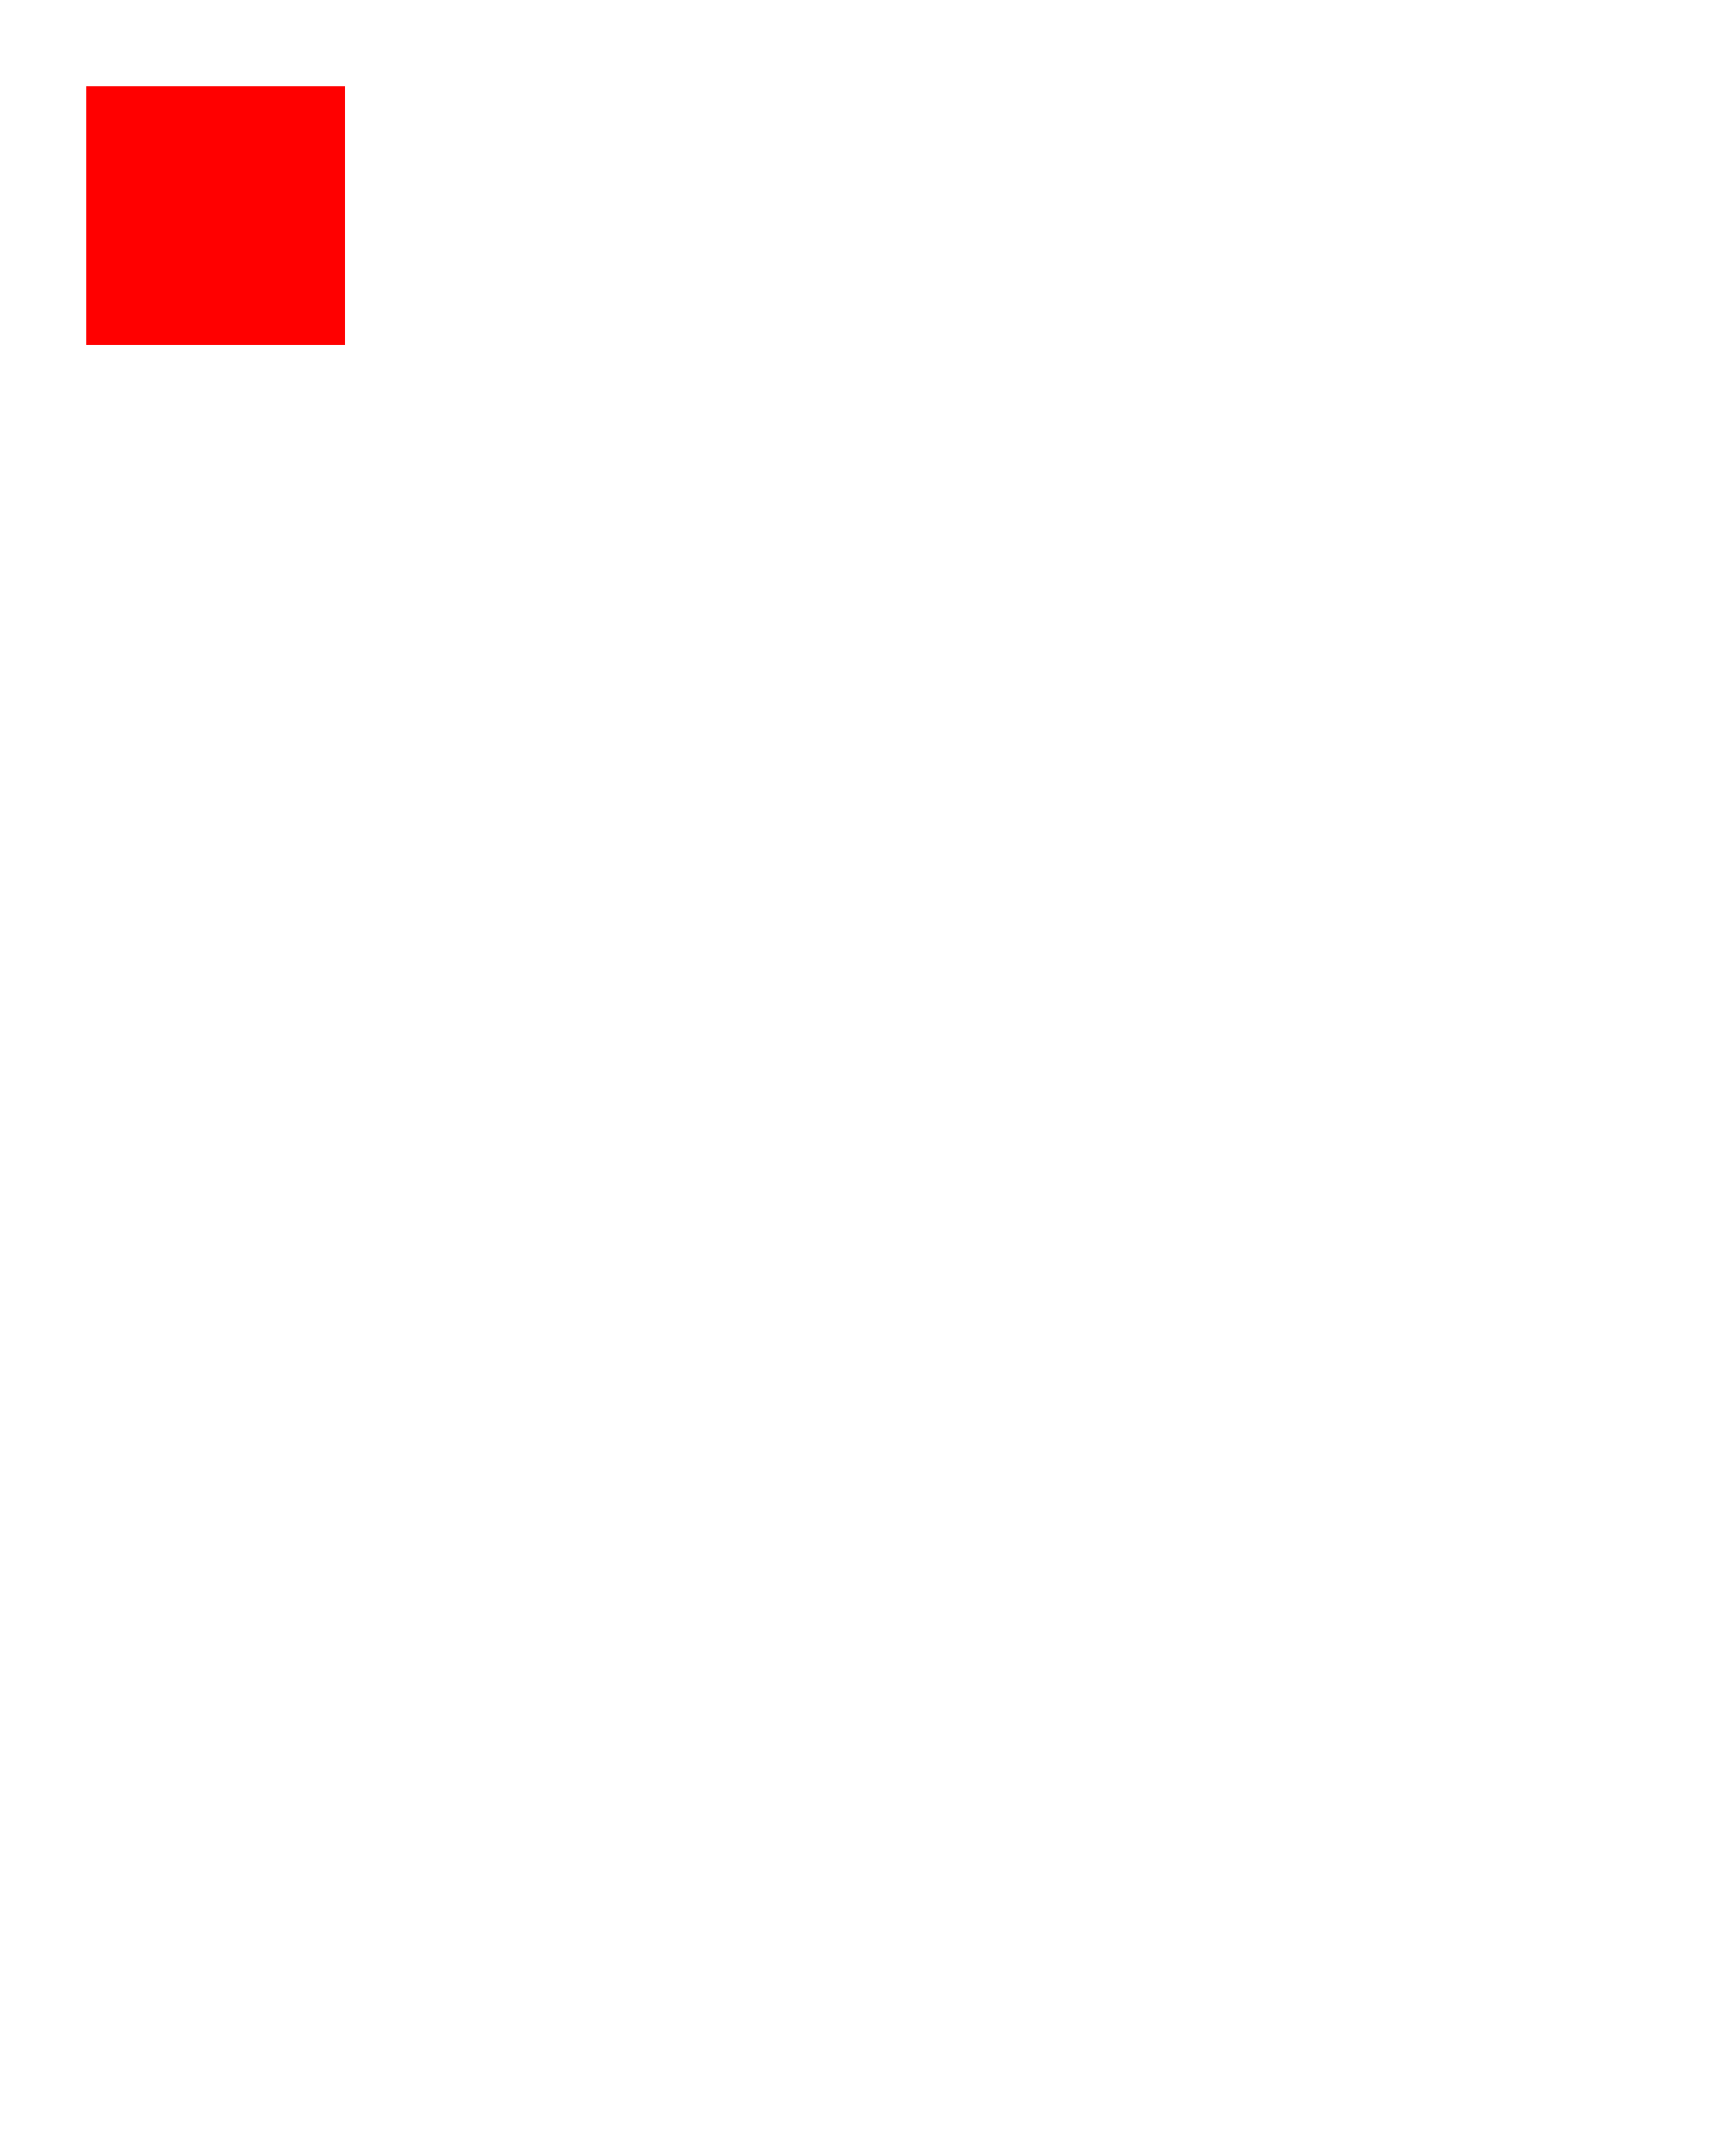
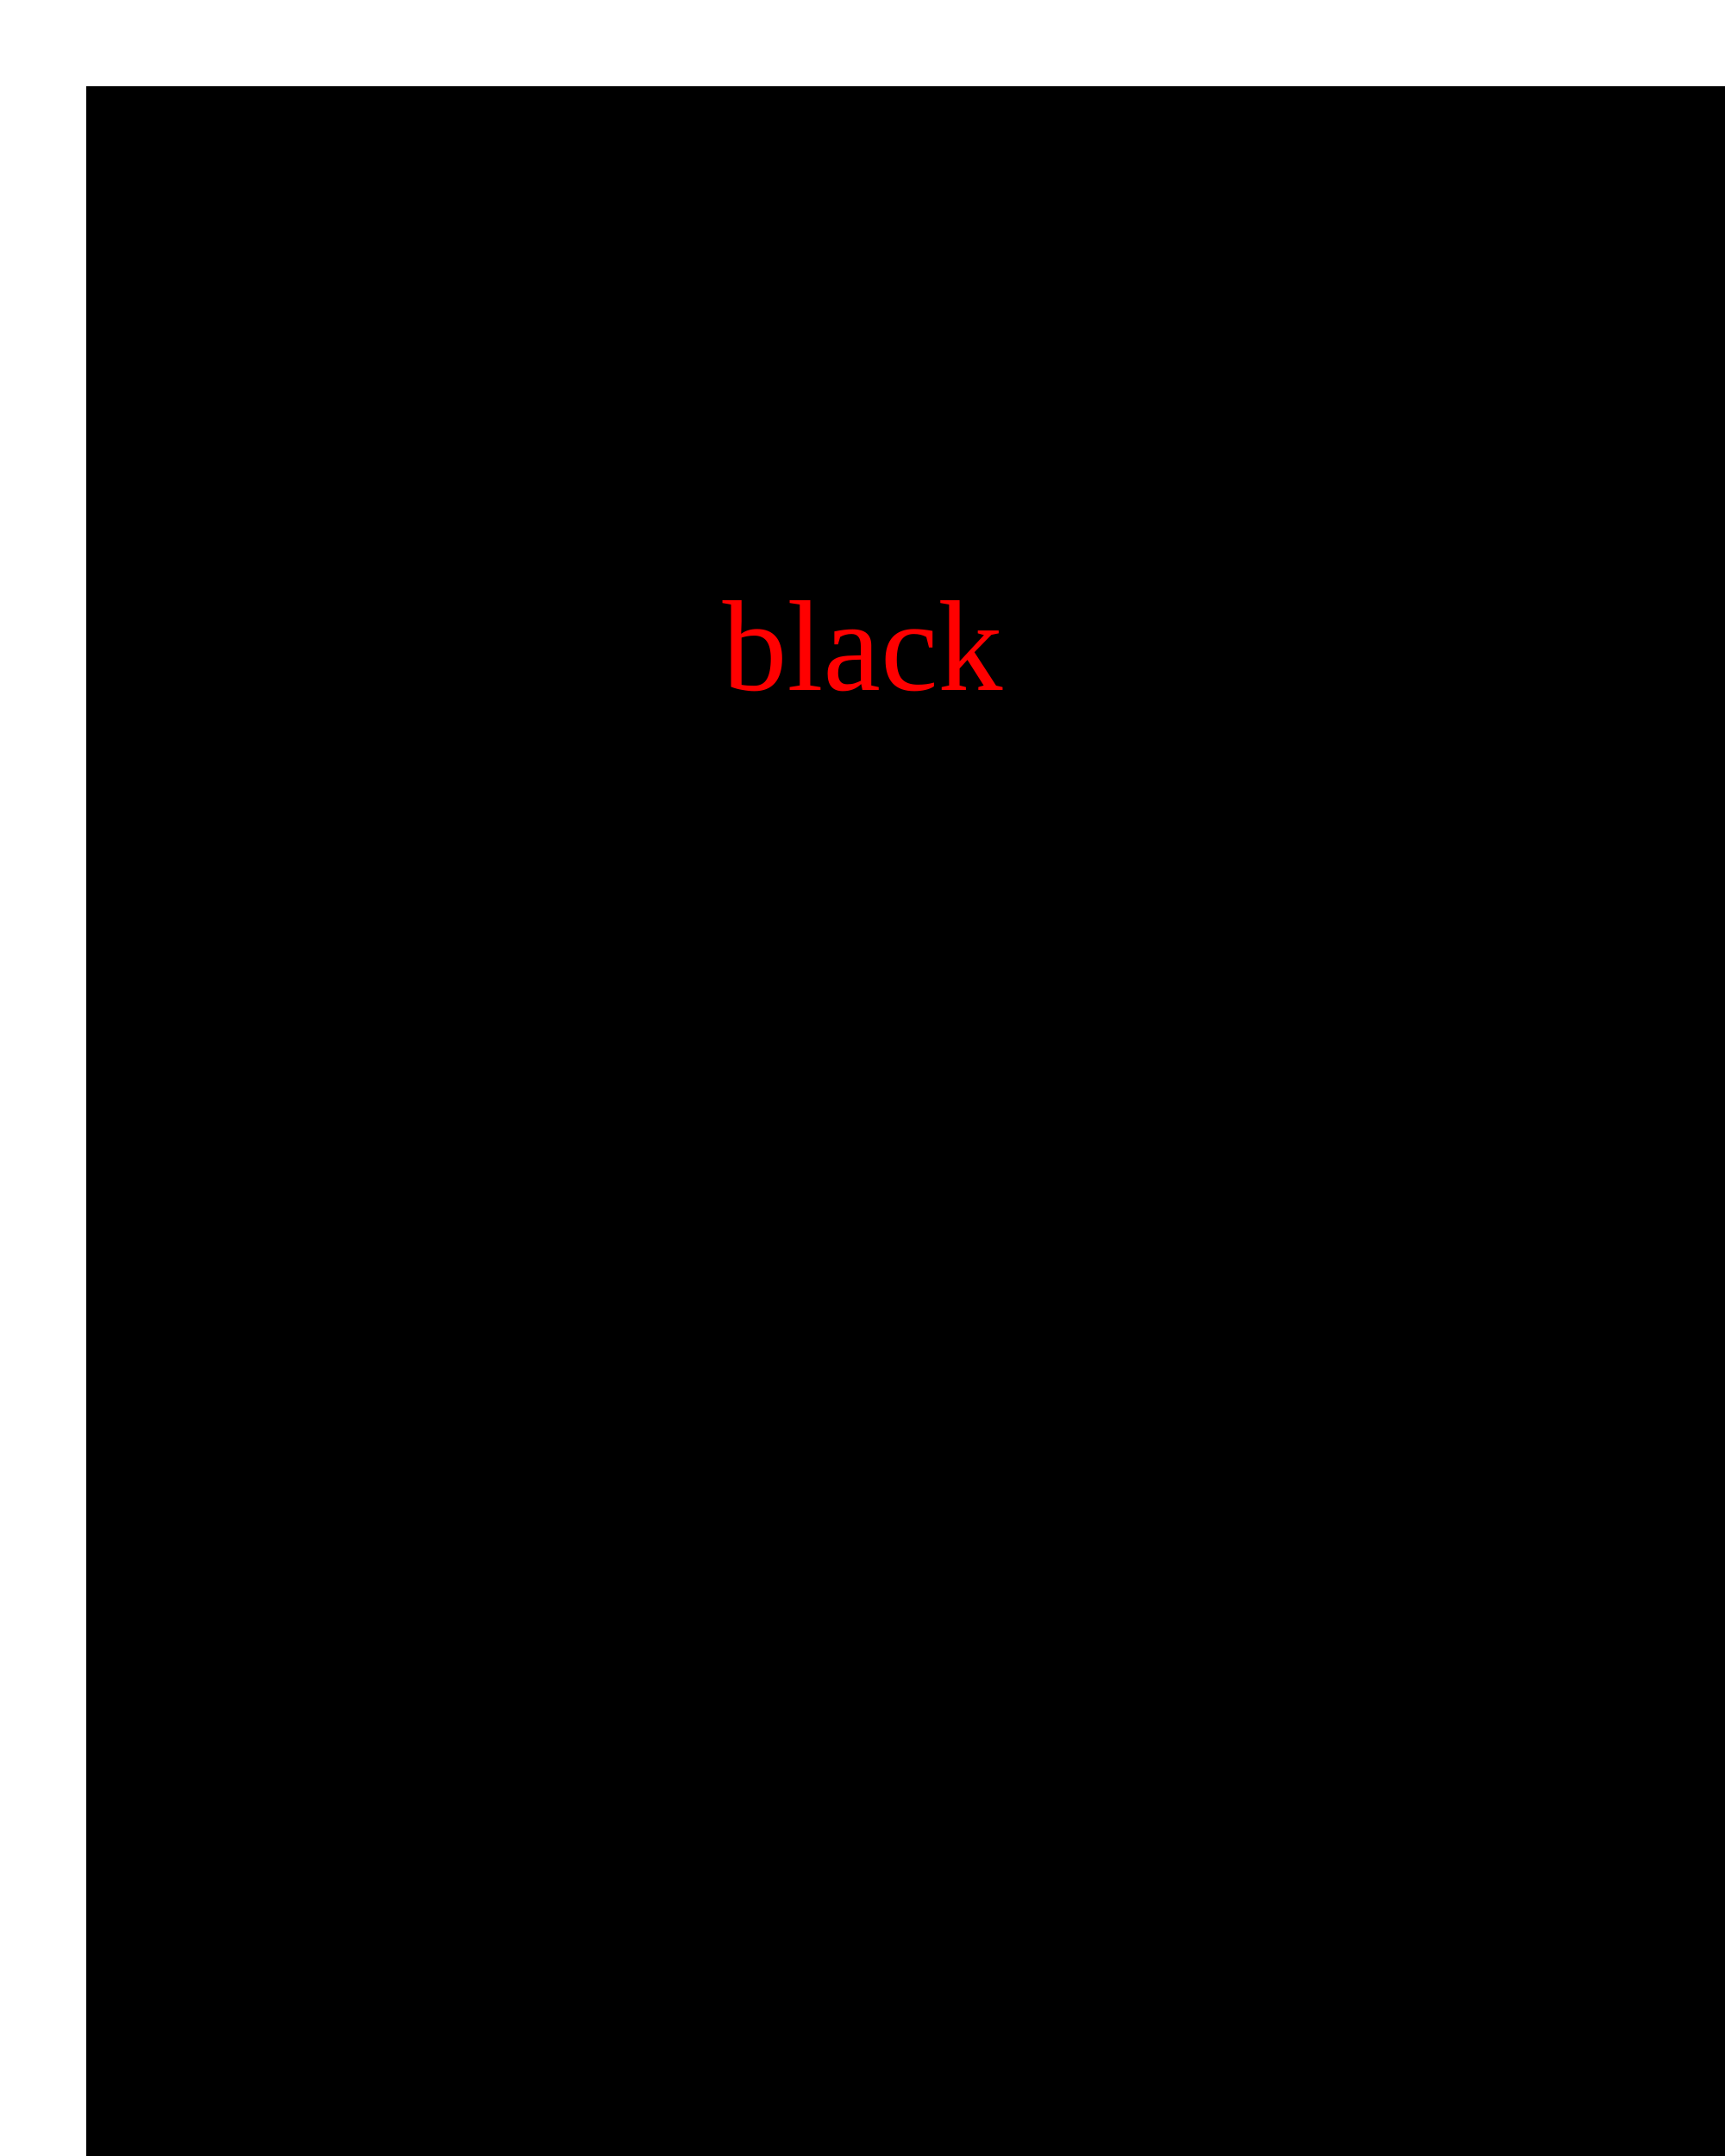
<svg xmlns="http://www.w3.org/2000/svg" width="200" height="250" version="1.1">
-   <rect x="10" y="10" width="30" height="30" fill="red" stroke-width="5" />
+   <rect x="10" y="10" width="300" height="300" fill="black" stroke-width="5" />
+   <text text-anchor="middle" font-size="15px" x="100" y="80" fill="red">black</text>
</svg>
